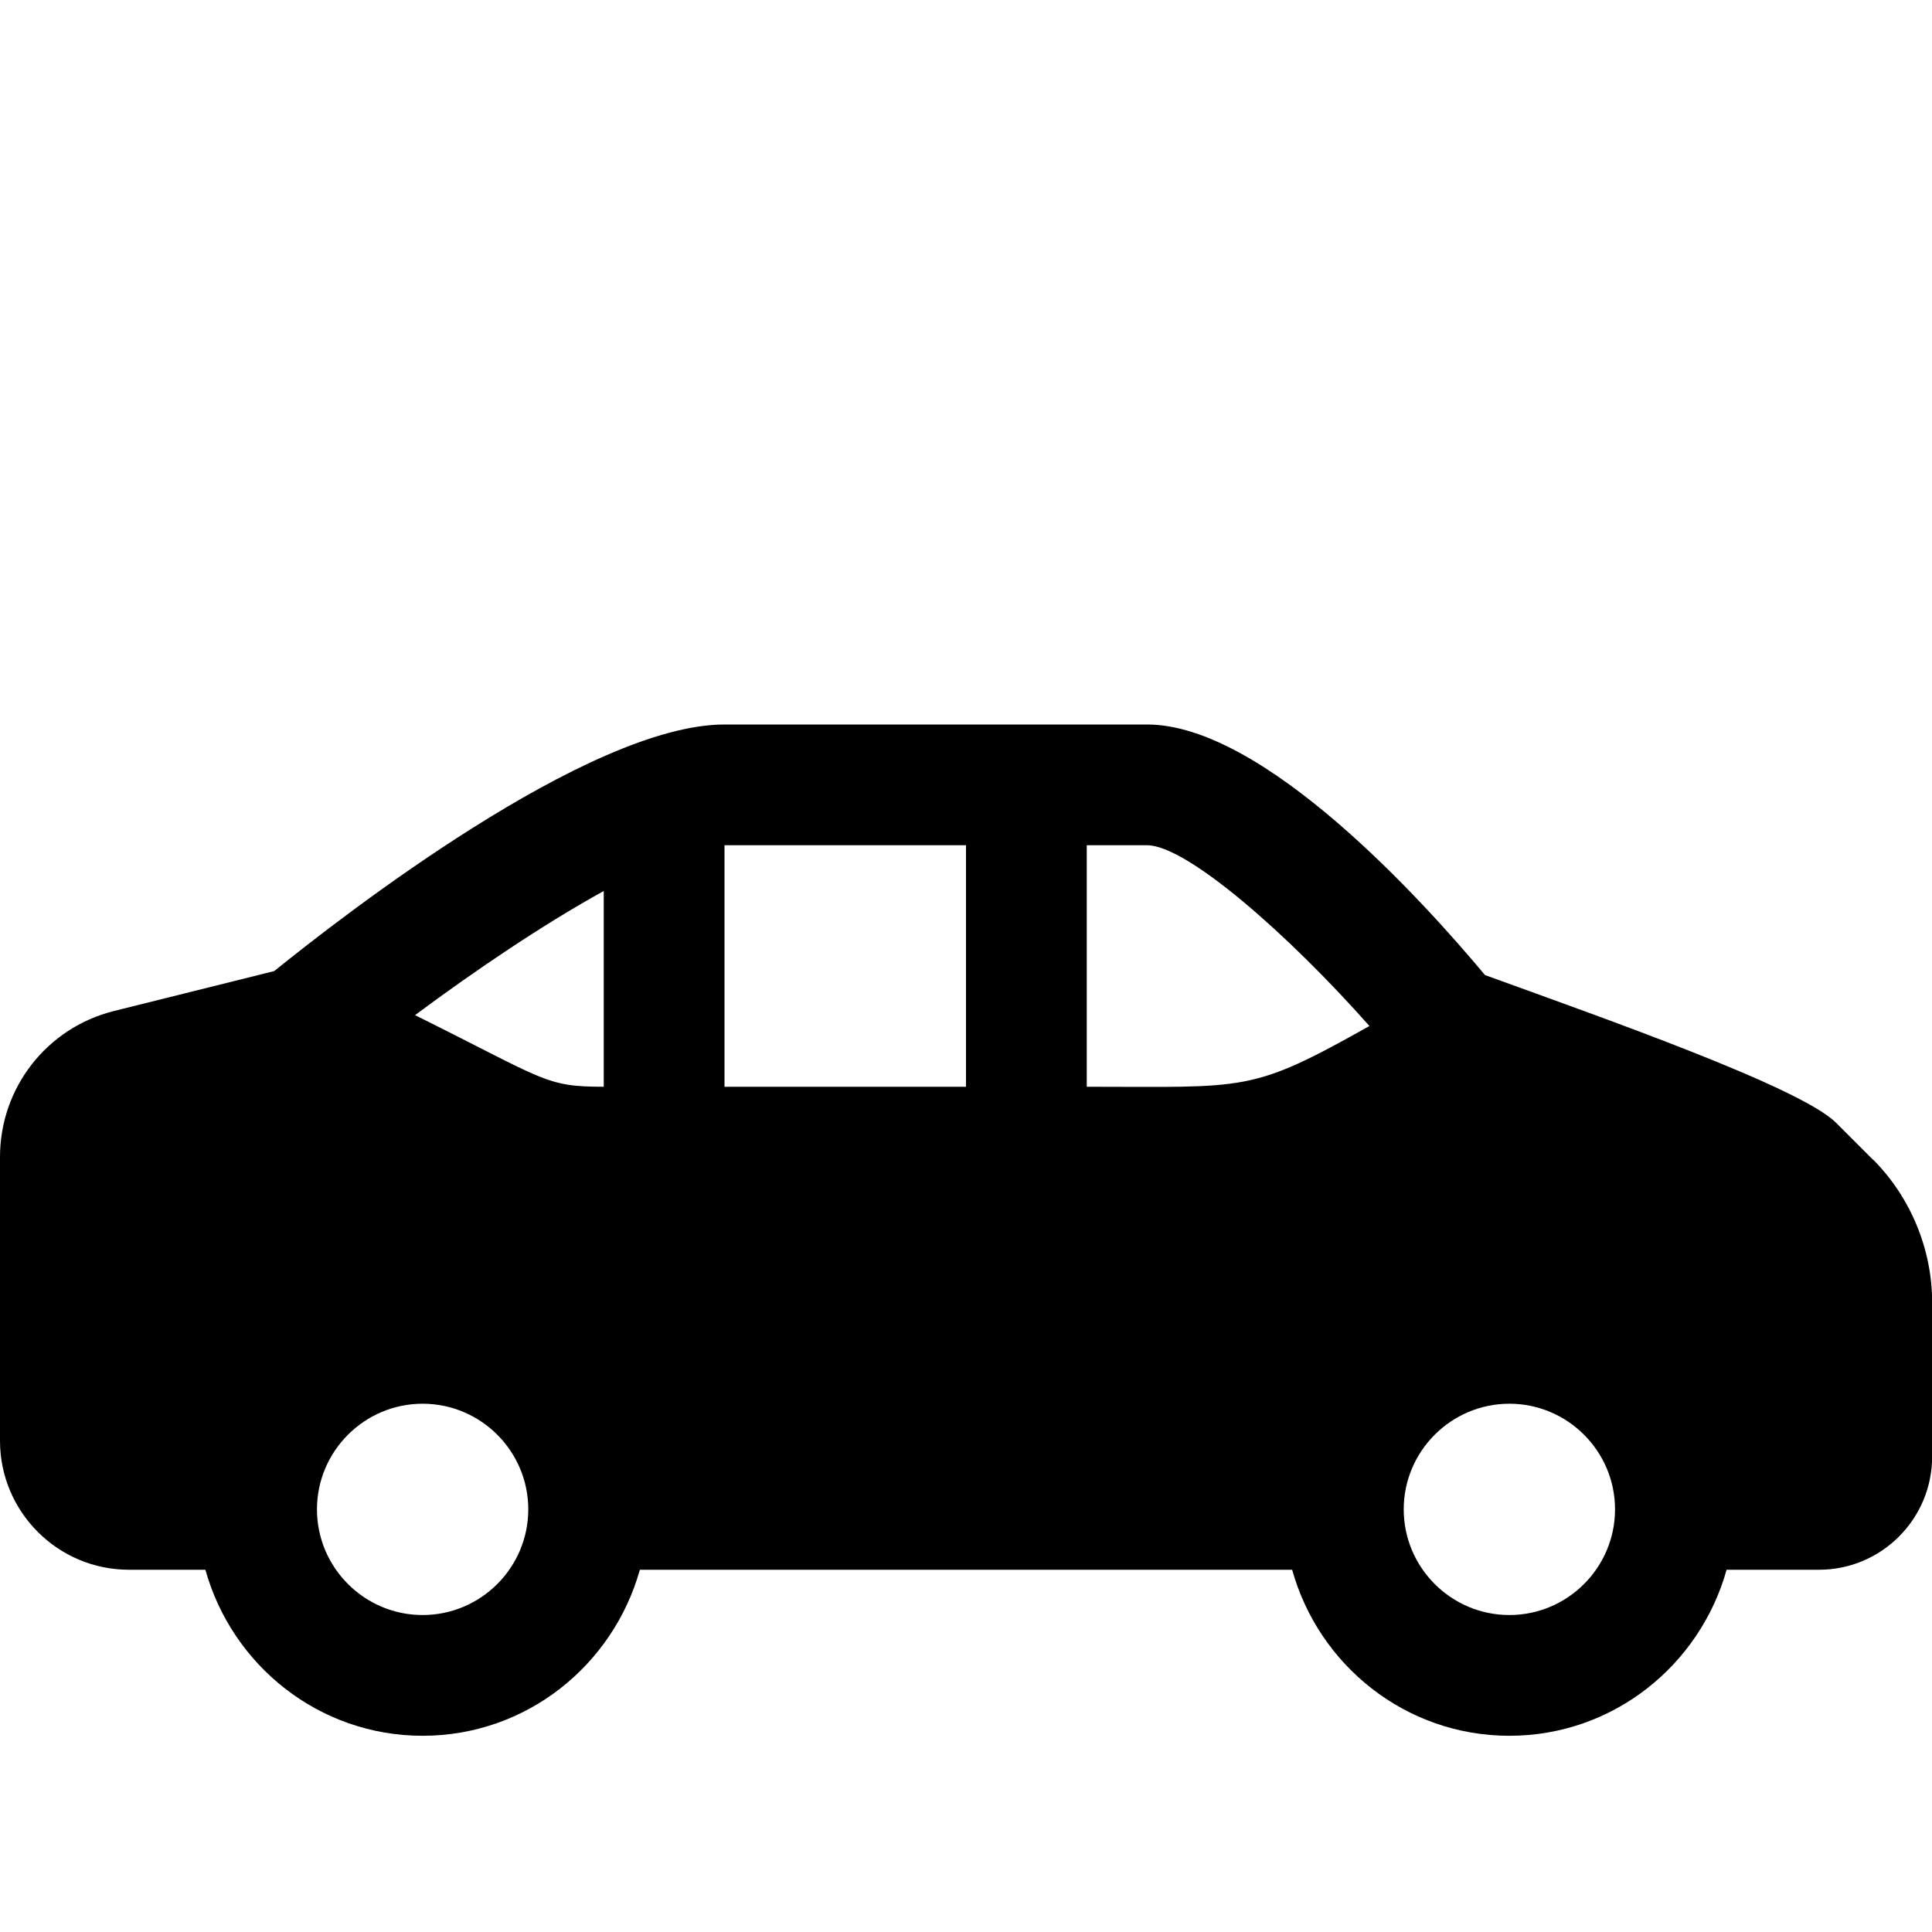
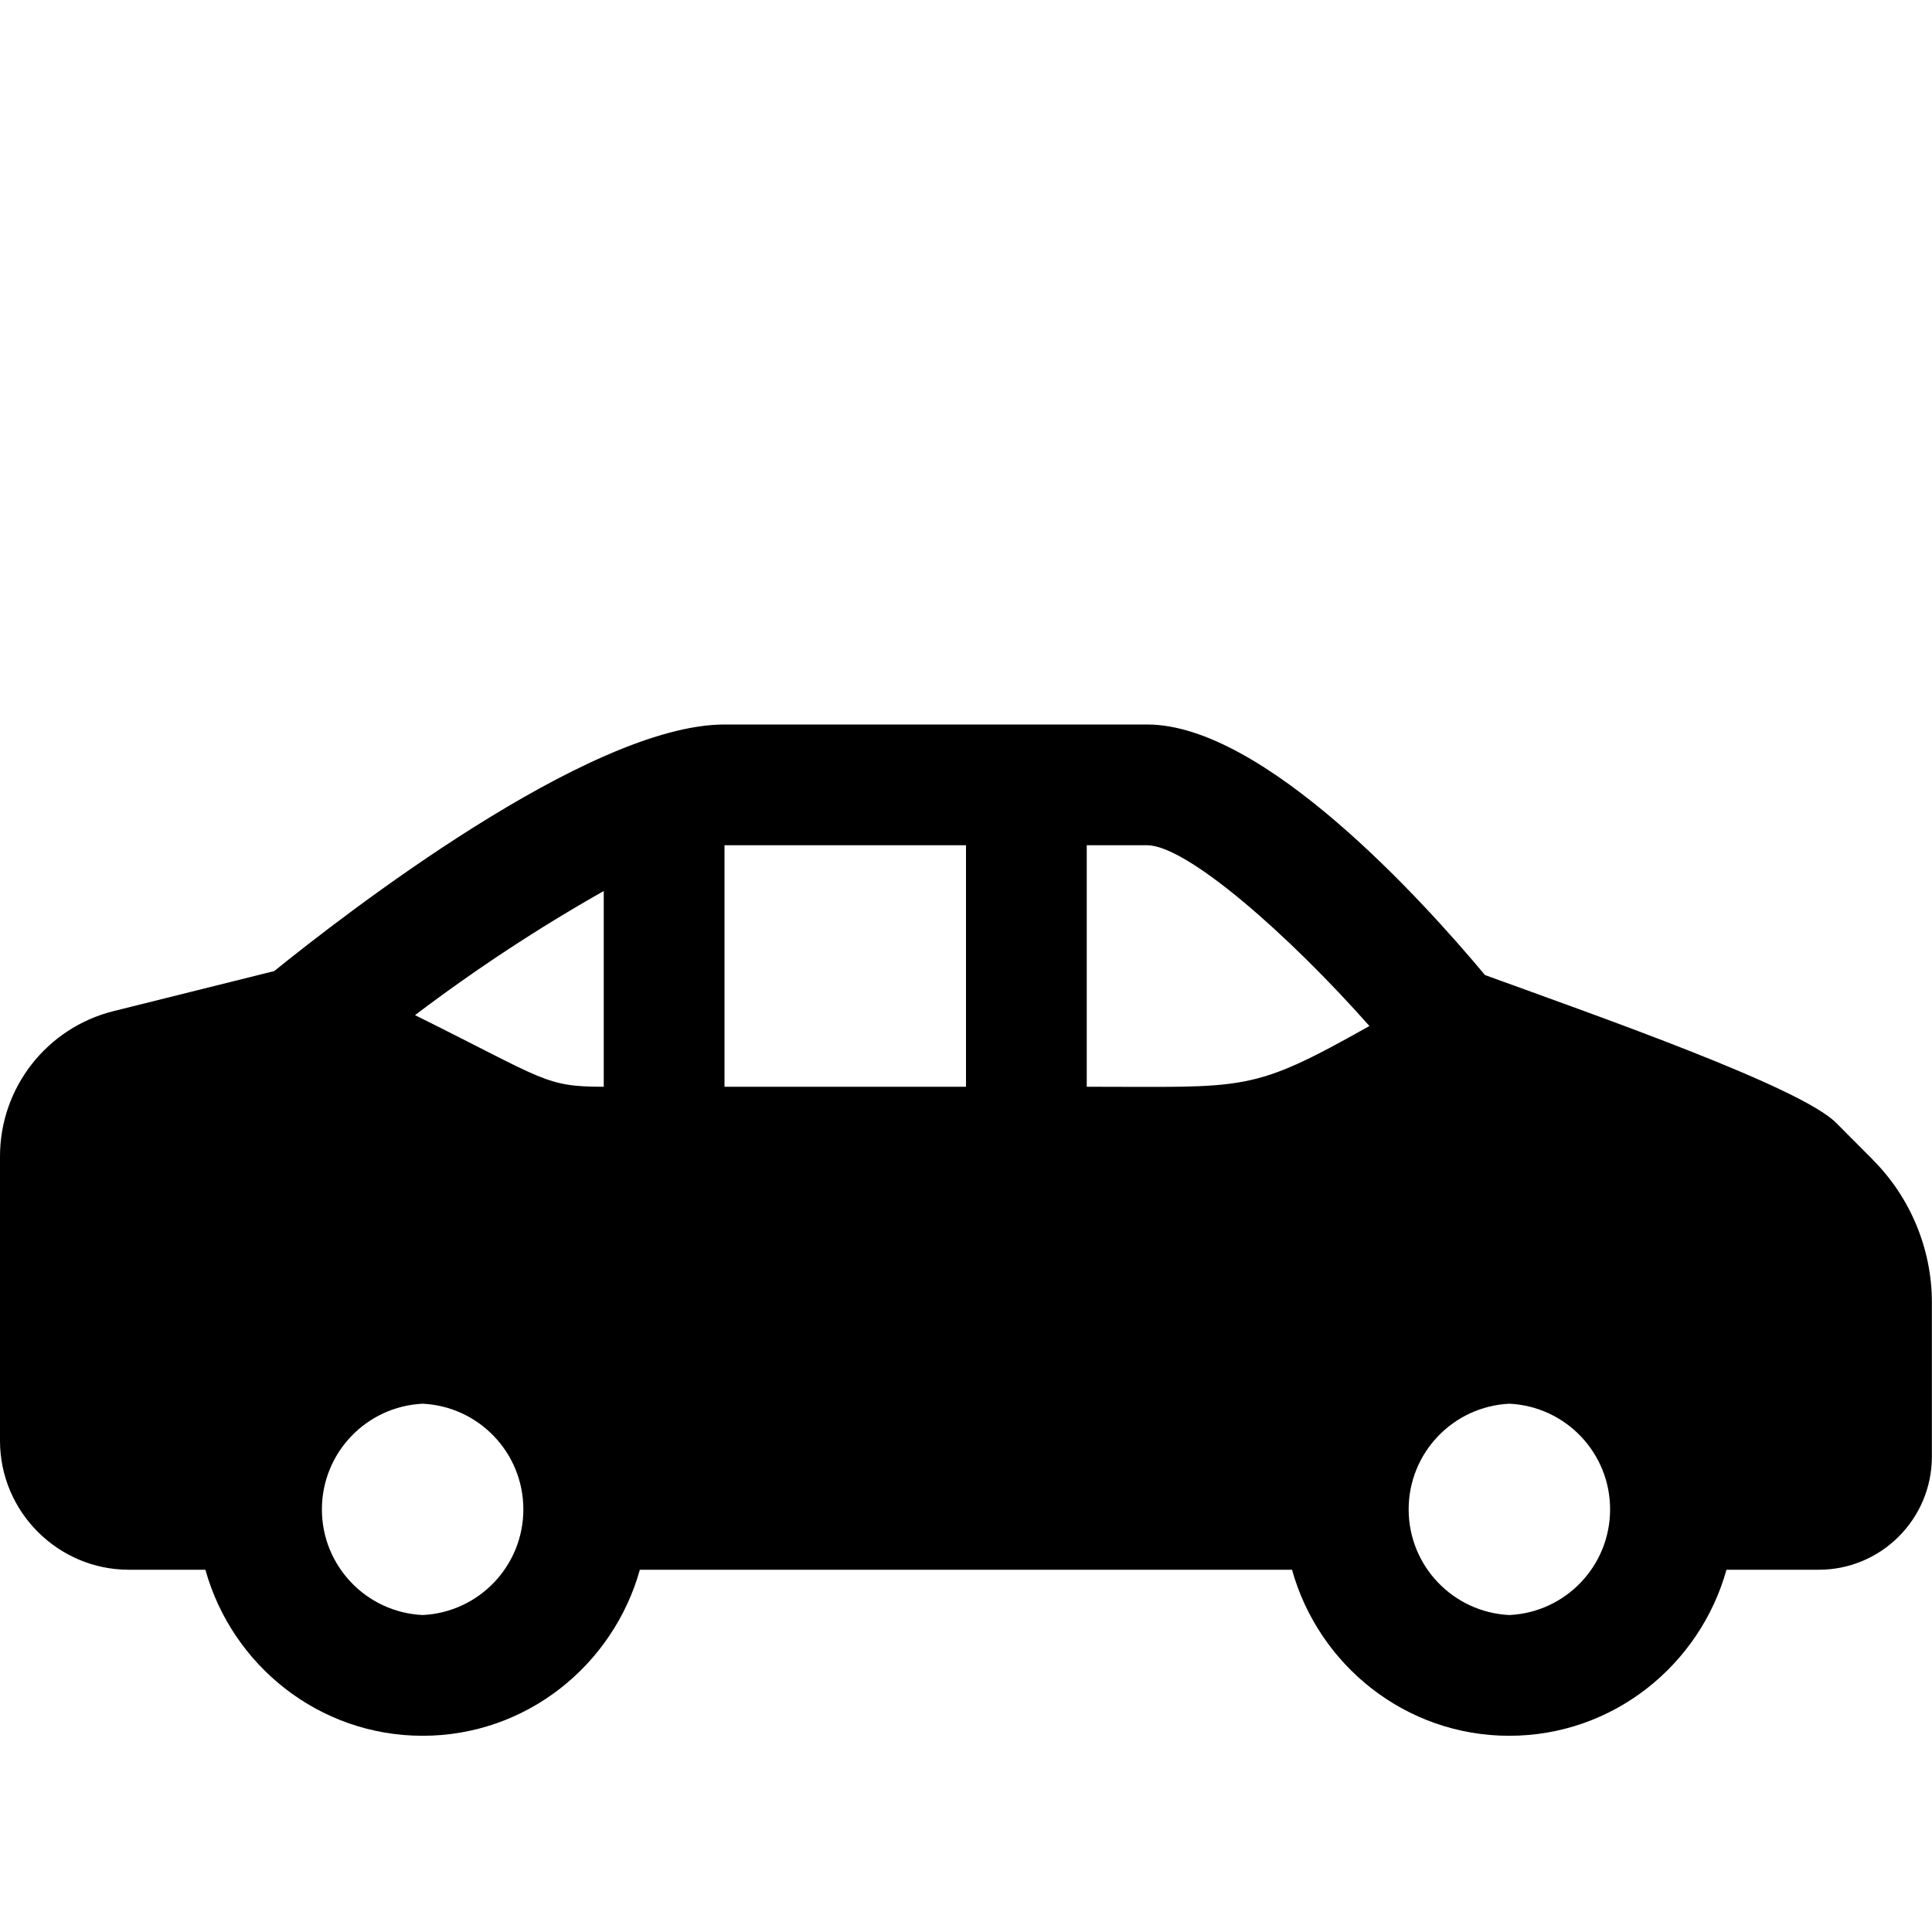
- <svg xmlns="http://www.w3.org/2000/svg" id="icons" viewBox="0 0 16 16">
-   <rect width="16" height="16" fill="none" />
-   <path d="M15.511,9.604l-.306-.306c-.295-.295-1.944-.873-2.907-1.223-.505-.605-1.83-2.075-2.798-2.075h-3.5c-1.127,0-3.167,1.588-3.729,2.042l-1.328.331c-.556.139-.943.636-.943,1.209v2.35c0,.589.479,1.068,1.068,1.068h.633c.22.79.939,1.375,1.799,1.375s1.578-.585,1.799-1.375h5.402c.22.79.939,1.375,1.799,1.375s1.578-.585,1.799-1.375h.765c.517,0,.937-.42.937-.937v-1.279c0-.439-.179-.87-.489-1.181ZM5,7.379v1.621c-.49,0-.48-.056-1.563-.593.504-.375,1.069-.756,1.563-1.028ZM3.5,13.375c-.482,0-.875-.393-.875-.875s.393-.875.875-.875.875.393.875.875-.393.875-.875.875ZM8,9h-2v-2h2v2ZM9,9v-2h.5c.328,0,1.168.737,1.841,1.497-.987.555-1.009.503-2.341.503ZM12.5,13.375c-.482,0-.875-.393-.875-.875s.393-.875.875-.875.875.393.875.875-.393.875-.875.875Z" />
+ <svg xmlns="http://www.w3.org/2000/svg" viewBox="0 0 16 16">
+   <path fill="none" d="M0 0h16v16H0z" />
+   <path d="m15.51 9.604-.305-.306c-.295-.295-1.944-.873-2.907-1.223C11.793 7.47 10.468 6 9.5 6H6C4.873 6 2.833 7.588 2.271 8.042l-1.328.331A1.24 1.24 0 0 0 0 9.582v2.35C0 12.52.48 13 1.068 13h.633c.22.79.94 1.375 1.799 1.375S5.078 13.79 5.299 13H10.7c.22.79.94 1.375 1.799 1.375s1.578-.585 1.799-1.375h.764c.517 0 .937-.42.937-.937v-1.279c0-.44-.179-.87-.49-1.18M5 7.379V9c-.49 0-.48-.056-1.563-.593A14 14 0 0 1 5 7.379m-1.5 5.996a.876.876 0 0 1 0-1.75.876.876 0 0 1 0 1.75M8 9H6V7h2zm1 0V7h.5c.328 0 1.168.737 1.841 1.497C10.354 9.052 10.333 9 9 9m3.5 4.375a.876.876 0 0 1 0-1.75.876.876 0 0 1 0 1.75" />
</svg>
